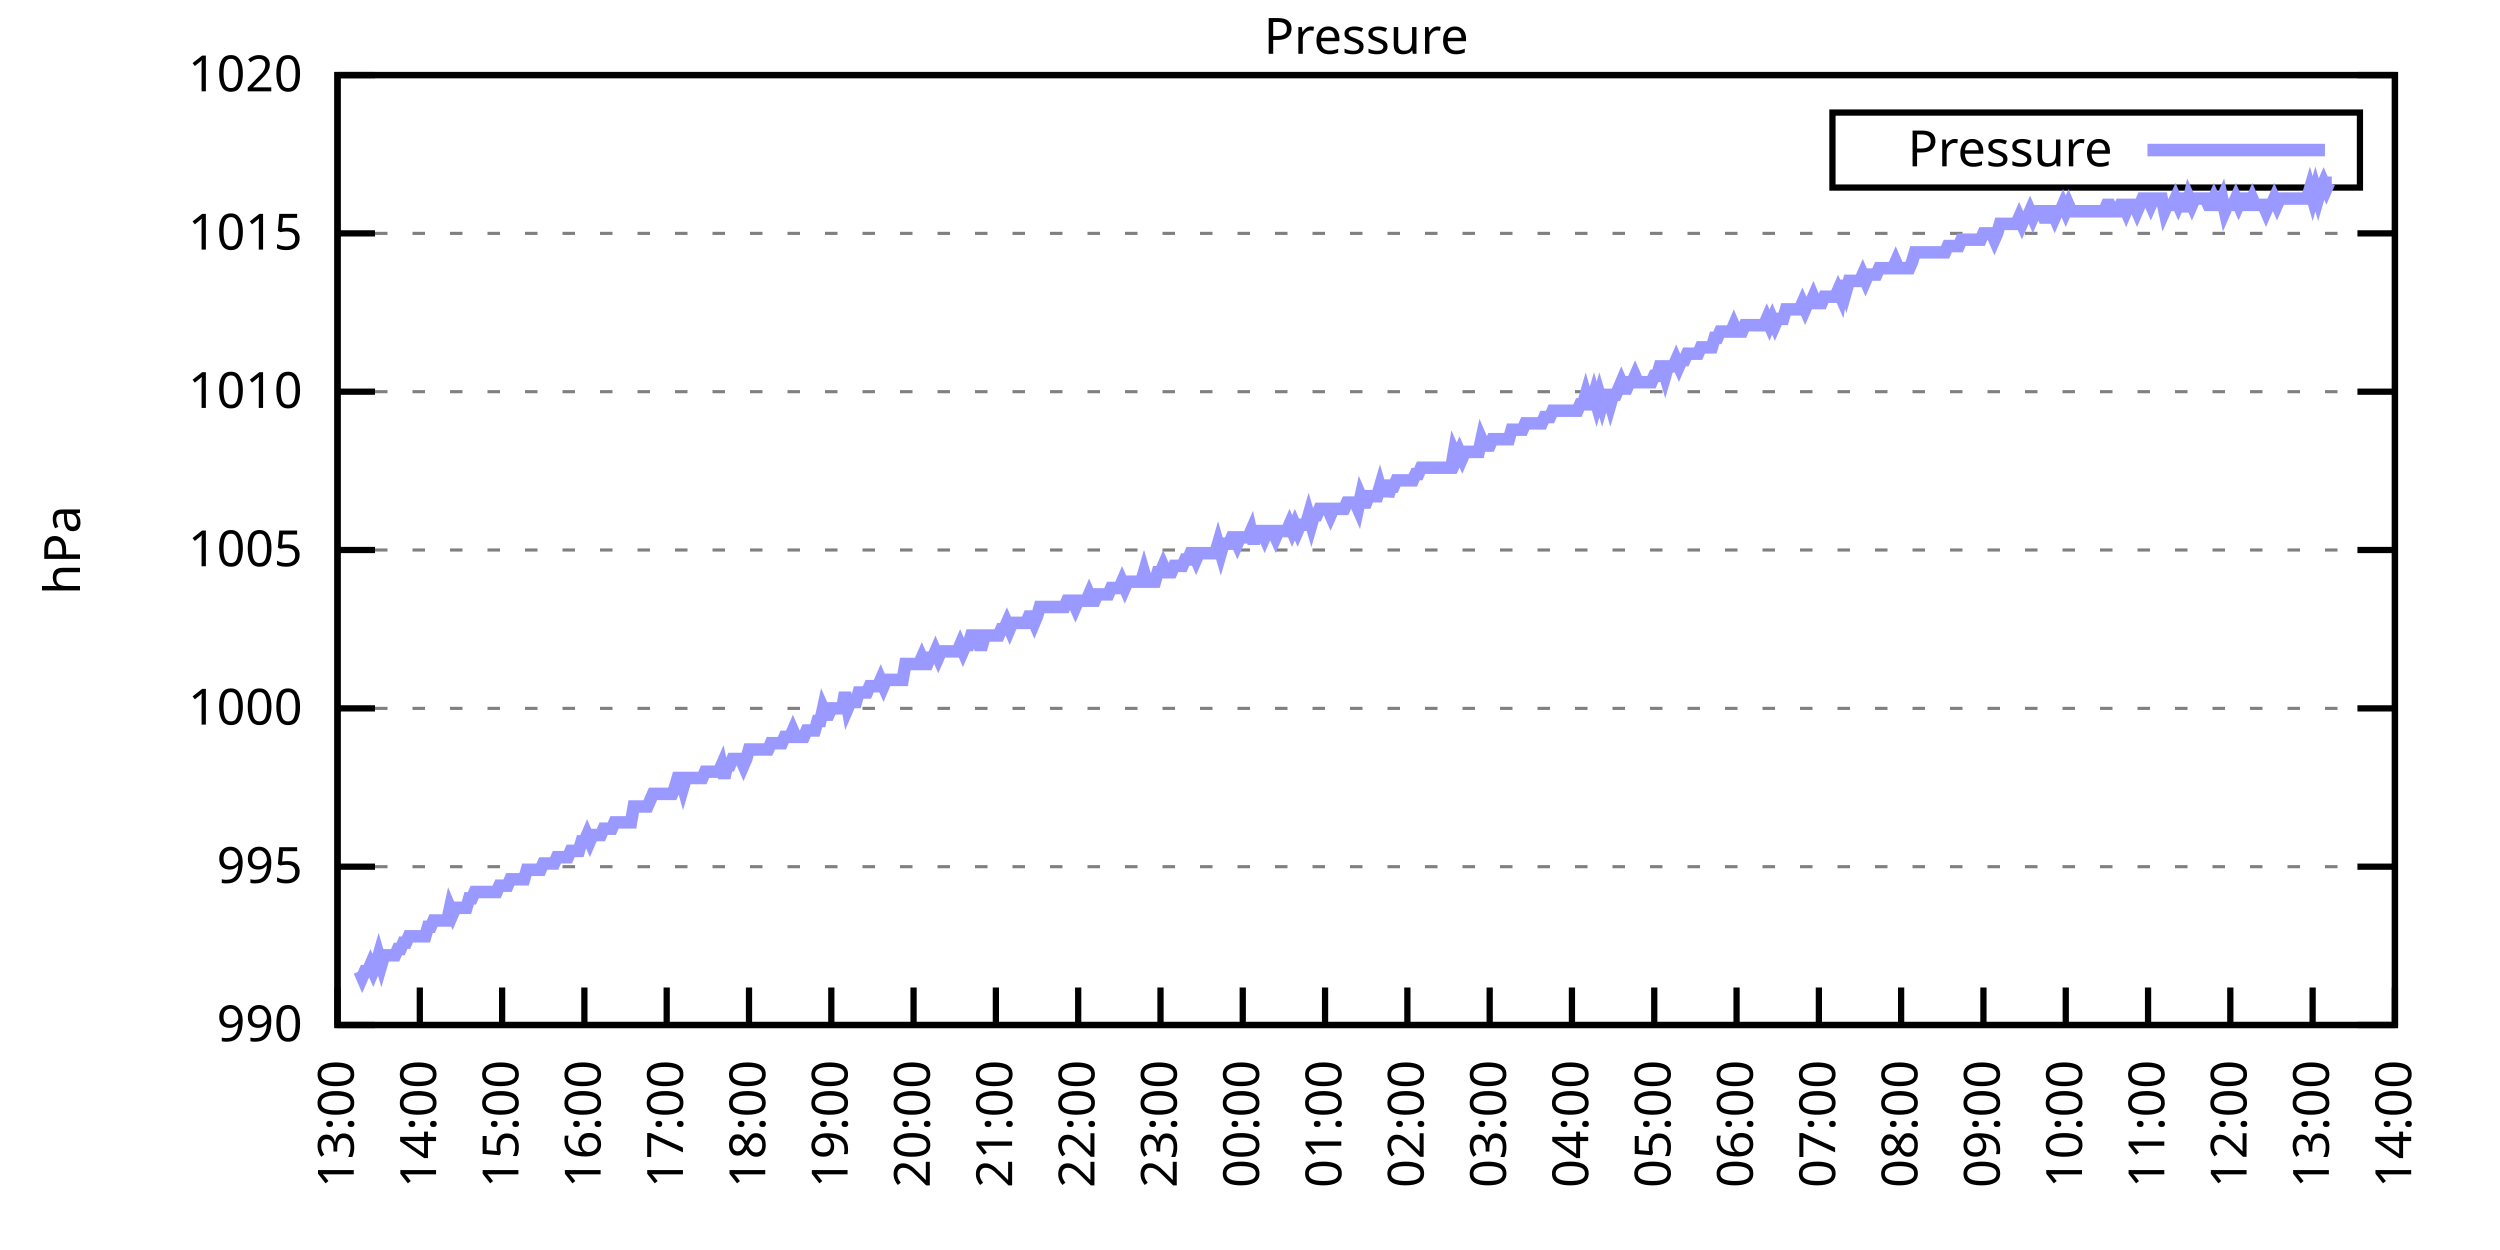
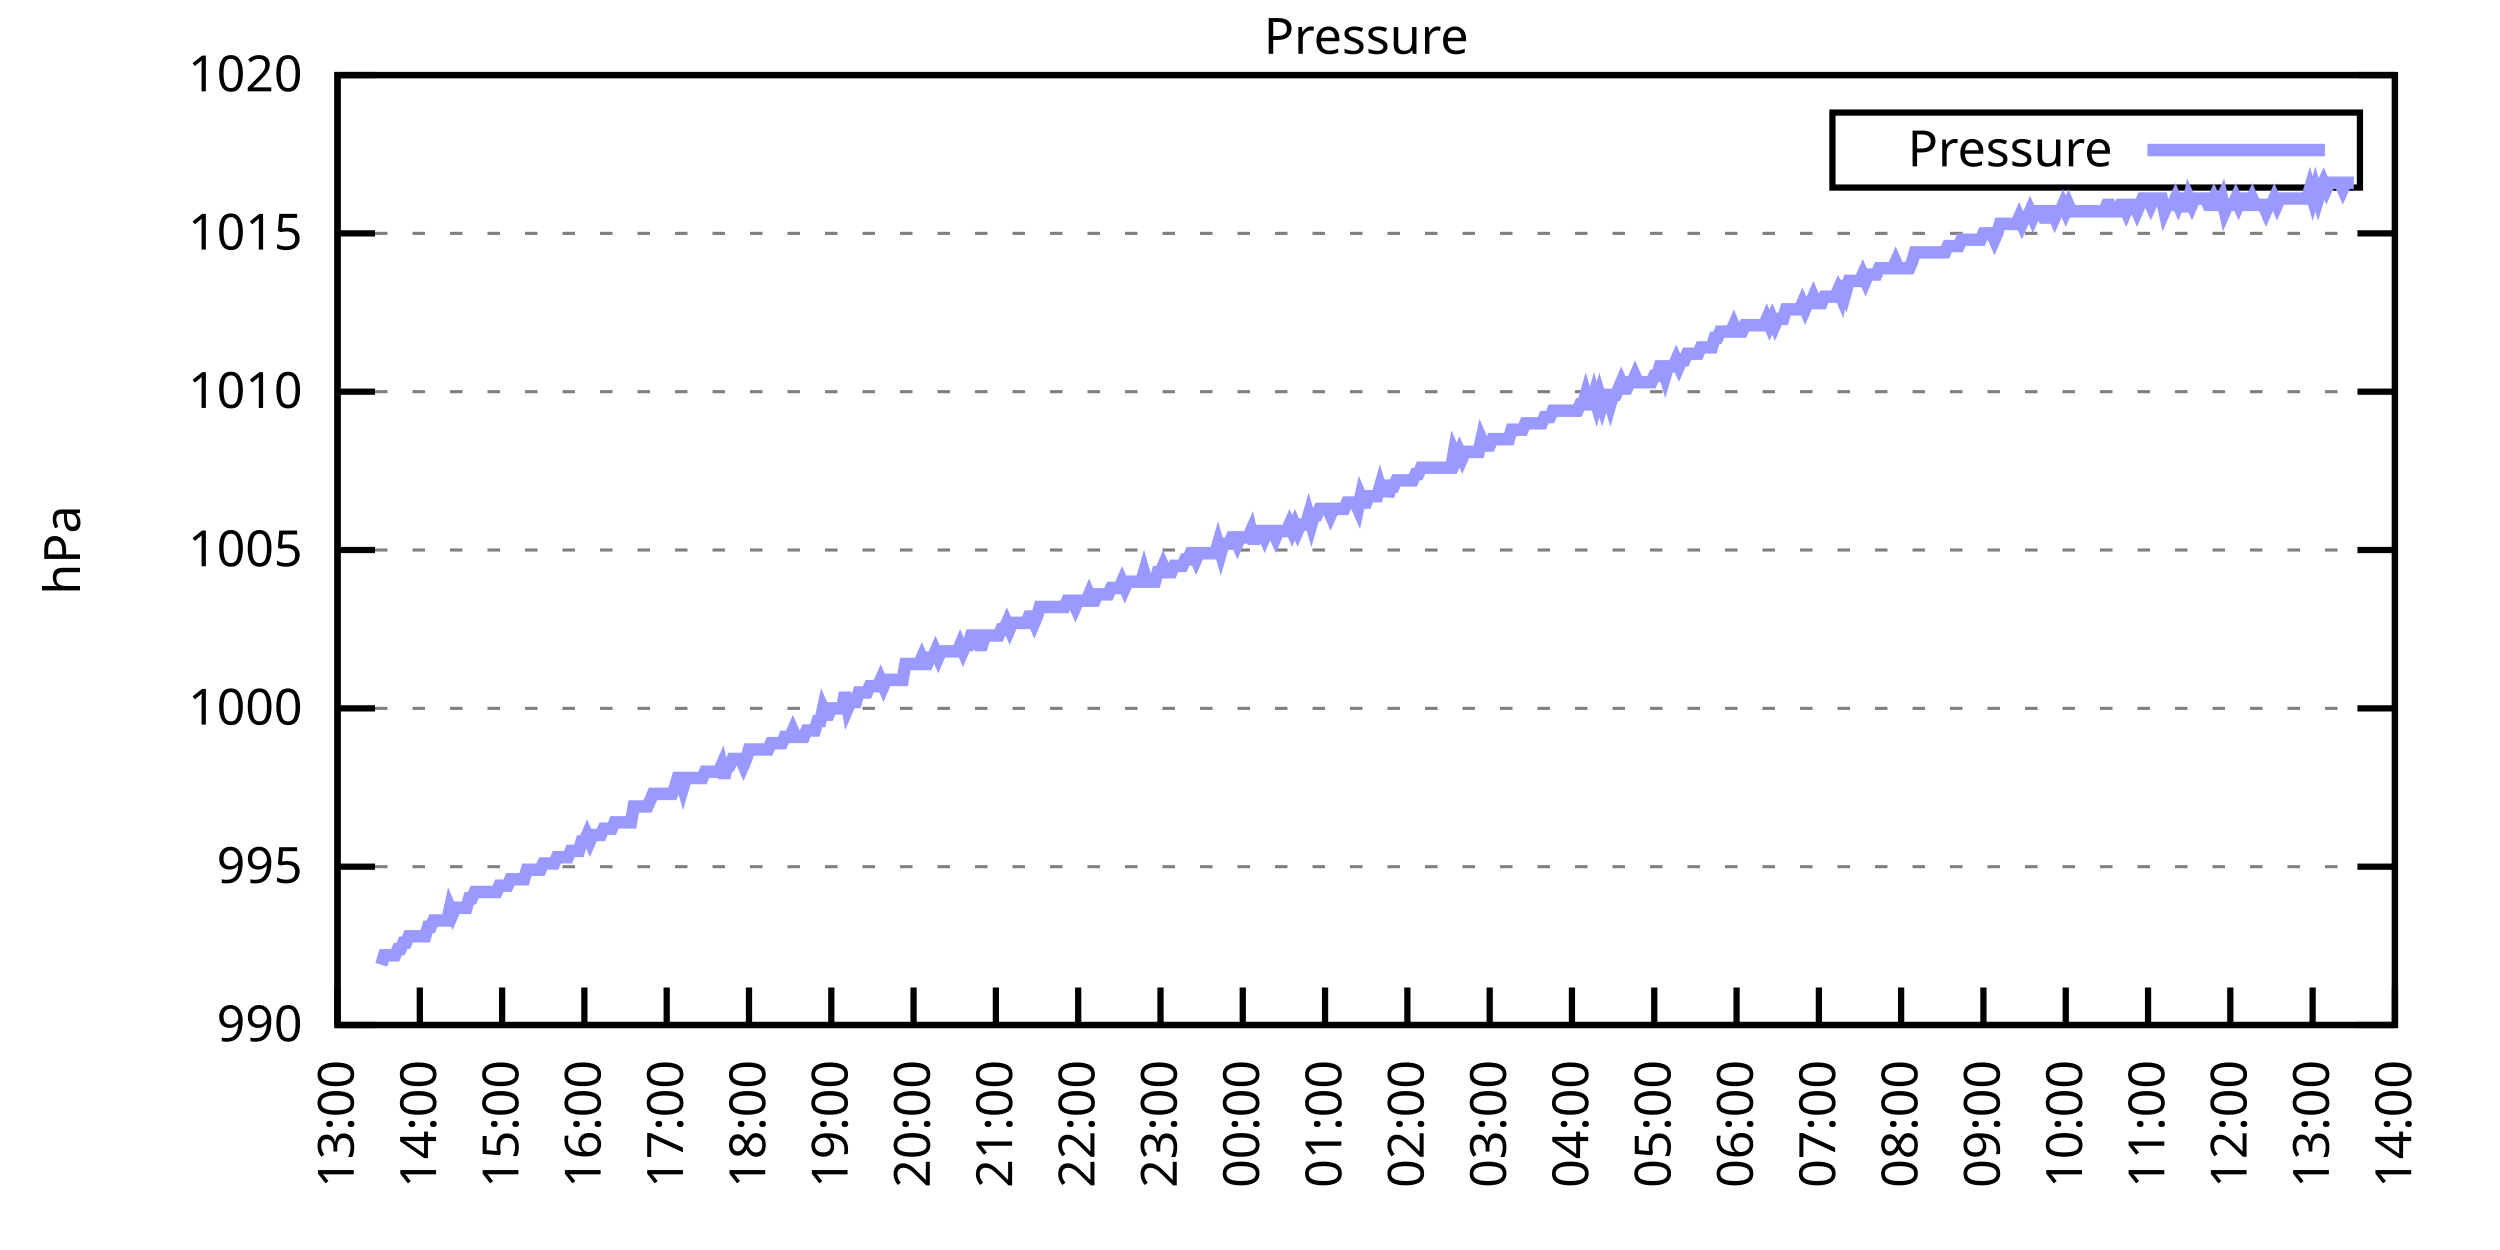
<svg xmlns="http://www.w3.org/2000/svg" xmlns:xlink="http://www.w3.org/1999/xlink" width="400" height="200" viewBox="0 0 400 200">
  <g id="gnuplot_canvas">
    <rect x="0" y="0" width="400" height="200" fill="none" />
    <defs>
      <circle id="gpDot" r="0.5" stroke-width="0.5" stroke="currentColor" />
      <path id="gpPt0" stroke-width="0.333" stroke="currentColor" d="M-1,0 h2 M0,-1 v2" />
      <path id="gpPt1" stroke-width="0.333" stroke="currentColor" d="M-1,-1 L1,1 M1,-1 L-1,1" />
      <path id="gpPt2" stroke-width="0.333" stroke="currentColor" d="M-1,0 L1,0 M0,-1 L0,1 M-1,-1 L1,1 M-1,1 L1,-1" />
      <rect id="gpPt3" stroke-width="0.333" stroke="currentColor" x="-1" y="-1" width="2" height="2" />
      <rect id="gpPt4" stroke-width="0.333" stroke="currentColor" fill="currentColor" x="-1" y="-1" width="2" height="2" />
      <circle id="gpPt5" stroke-width="0.333" stroke="currentColor" cx="0" cy="0" r="1" />
      <use xlink:href="#gpPt5" id="gpPt6" fill="currentColor" stroke="none" />
      <path id="gpPt7" stroke-width="0.333" stroke="currentColor" d="M0,-1.33 L-1.33,0.67 L1.33,0.67 z" />
      <use xlink:href="#gpPt7" id="gpPt8" fill="currentColor" stroke="none" />
      <use xlink:href="#gpPt7" id="gpPt9" stroke="currentColor" transform="rotate(180)" />
      <use xlink:href="#gpPt9" id="gpPt10" fill="currentColor" stroke="none" />
      <use xlink:href="#gpPt3" id="gpPt11" stroke="currentColor" transform="rotate(45)" />
      <use xlink:href="#gpPt11" id="gpPt12" fill="currentColor" stroke="none" />
      <path id="gpPt13" stroke-width="0.333" stroke="currentColor" d="M0,1.330 L1.265,0.411 L0.782,-1.067 L-0.782,-1.076 L-1.265,0.411 z" />
      <use xlink:href="#gpPt13" id="gpPt14" fill="currentColor" stroke="none" />
      <filter id="textbox" filterUnits="objectBoundingBox" x="0" y="0" height="1" width="1">
        <feFlood flood-color="white" flood-opacity="1" result="bgnd" />
        <feComposite in="SourceGraphic" in2="bgnd" operator="atop" />
      </filter>
      <filter id="greybox" filterUnits="objectBoundingBox" x="0" y="0" height="1" width="1">
        <feFlood flood-color="lightgrey" flood-opacity="1" result="grey" />
        <feComposite in="SourceGraphic" in2="grey" operator="atop" />
      </filter>
    </defs>
    <g fill="none" color="white" stroke="currentColor" stroke-width="1.00" stroke-linecap="butt" stroke-linejoin="miter">
</g>
    <g fill="none" color="black" stroke="currentColor" stroke-width="1.00" stroke-linecap="butt" stroke-linejoin="miter">
      <g stroke="none" shape-rendering="crispEdges">
        <polygon fill="rgb(255, 255, 255)" points="54.00,164.00 383.18,164.00 383.18,12.02 54.00,12.02 " />
      </g>
    </g>
    <g fill="none" color="black" stroke="currentColor" stroke-width="1.00" stroke-linecap="butt" stroke-linejoin="miter">
</g>
    <g fill="none" color="black" stroke="black" stroke-width="0.50" stroke-linecap="butt" stroke-linejoin="miter">
</g>
    <g fill="none" color="gray" stroke="currentColor" stroke-width="0.50" stroke-linecap="butt" stroke-linejoin="miter">
      <path stroke="gray" stroke-dasharray="2,4" class="gridline" d="M54.00,164.00 L383.19,164.00  " />
    </g>
    <g fill="none" color="gray" stroke="gray" stroke-width="1.00" stroke-linecap="butt" stroke-linejoin="miter">
</g>
    <g fill="none" color="black" stroke="currentColor" stroke-width="1.00" stroke-linecap="butt" stroke-linejoin="miter">
      <path stroke="black" d="M54.00,164.00 L60.00,164.00 M383.19,164.00 L377.19,164.00  " />
      <g transform="translate(48.40,166.60)" stroke="none" fill="black" font-family="Sans" font-size="8.00" text-anchor="end">
        <text>
          <tspan font-family="Sans"> 990</tspan>
        </text>
      </g>
    </g>
    <g fill="none" color="black" stroke="currentColor" stroke-width="1.00" stroke-linecap="butt" stroke-linejoin="miter">
</g>
    <g fill="none" color="black" stroke="black" stroke-width="0.50" stroke-linecap="butt" stroke-linejoin="miter">
</g>
    <g fill="none" color="gray" stroke="currentColor" stroke-width="0.50" stroke-linecap="butt" stroke-linejoin="miter">
      <path stroke="gray" stroke-dasharray="2,4" class="gridline" d="M54.00,138.67 L383.19,138.67  " />
    </g>
    <g fill="none" color="gray" stroke="gray" stroke-width="1.00" stroke-linecap="butt" stroke-linejoin="miter">
</g>
    <g fill="none" color="black" stroke="currentColor" stroke-width="1.00" stroke-linecap="butt" stroke-linejoin="miter">
      <path stroke="black" d="M54.00,138.67 L60.00,138.67 M383.19,138.67 L377.19,138.67  " />
      <g transform="translate(48.40,141.27)" stroke="none" fill="black" font-family="Sans" font-size="8.00" text-anchor="end">
        <text>
          <tspan font-family="Sans"> 995</tspan>
        </text>
      </g>
    </g>
    <g fill="none" color="black" stroke="currentColor" stroke-width="1.00" stroke-linecap="butt" stroke-linejoin="miter">
</g>
    <g fill="none" color="black" stroke="black" stroke-width="0.50" stroke-linecap="butt" stroke-linejoin="miter">
</g>
    <g fill="none" color="gray" stroke="currentColor" stroke-width="0.50" stroke-linecap="butt" stroke-linejoin="miter">
      <path stroke="gray" stroke-dasharray="2,4" class="gridline" d="M54.00,113.34 L383.19,113.34  " />
    </g>
    <g fill="none" color="gray" stroke="gray" stroke-width="1.00" stroke-linecap="butt" stroke-linejoin="miter">
</g>
    <g fill="none" color="black" stroke="currentColor" stroke-width="1.00" stroke-linecap="butt" stroke-linejoin="miter">
      <path stroke="black" d="M54.00,113.34 L60.00,113.34 M383.19,113.34 L377.19,113.34  " />
      <g transform="translate(48.40,115.94)" stroke="none" fill="black" font-family="Sans" font-size="8.00" text-anchor="end">
        <text>
          <tspan font-family="Sans"> 1000</tspan>
        </text>
      </g>
    </g>
    <g fill="none" color="black" stroke="currentColor" stroke-width="1.00" stroke-linecap="butt" stroke-linejoin="miter">
</g>
    <g fill="none" color="black" stroke="black" stroke-width="0.50" stroke-linecap="butt" stroke-linejoin="miter">
</g>
    <g fill="none" color="gray" stroke="currentColor" stroke-width="0.50" stroke-linecap="butt" stroke-linejoin="miter">
      <path stroke="gray" stroke-dasharray="2,4" class="gridline" d="M54.00,88.00 L383.19,88.00  " />
    </g>
    <g fill="none" color="gray" stroke="gray" stroke-width="1.00" stroke-linecap="butt" stroke-linejoin="miter">
</g>
    <g fill="none" color="black" stroke="currentColor" stroke-width="1.00" stroke-linecap="butt" stroke-linejoin="miter">
      <path stroke="black" d="M54.00,88.00 L60.00,88.00 M383.19,88.00 L377.19,88.00  " />
      <g transform="translate(48.40,90.60)" stroke="none" fill="black" font-family="Sans" font-size="8.00" text-anchor="end">
        <text>
          <tspan font-family="Sans"> 1005</tspan>
        </text>
      </g>
    </g>
    <g fill="none" color="black" stroke="currentColor" stroke-width="1.00" stroke-linecap="butt" stroke-linejoin="miter">
</g>
    <g fill="none" color="black" stroke="black" stroke-width="0.50" stroke-linecap="butt" stroke-linejoin="miter">
</g>
    <g fill="none" color="gray" stroke="currentColor" stroke-width="0.50" stroke-linecap="butt" stroke-linejoin="miter">
      <path stroke="gray" stroke-dasharray="2,4" class="gridline" d="M54.00,62.67 L383.19,62.67  " />
    </g>
    <g fill="none" color="gray" stroke="gray" stroke-width="1.00" stroke-linecap="butt" stroke-linejoin="miter">
</g>
    <g fill="none" color="black" stroke="currentColor" stroke-width="1.00" stroke-linecap="butt" stroke-linejoin="miter">
      <path stroke="black" d="M54.00,62.67 L60.00,62.67 M383.19,62.67 L377.19,62.67  " />
      <g transform="translate(48.40,65.27)" stroke="none" fill="black" font-family="Sans" font-size="8.00" text-anchor="end">
        <text>
          <tspan font-family="Sans"> 1010</tspan>
        </text>
      </g>
    </g>
    <g fill="none" color="black" stroke="currentColor" stroke-width="1.00" stroke-linecap="butt" stroke-linejoin="miter">
</g>
    <g fill="none" color="black" stroke="black" stroke-width="0.50" stroke-linecap="butt" stroke-linejoin="miter">
</g>
    <g fill="none" color="gray" stroke="currentColor" stroke-width="0.50" stroke-linecap="butt" stroke-linejoin="miter">
      <path stroke="gray" stroke-dasharray="2,4" class="gridline" d="M54.00,37.34 L383.19,37.34  " />
    </g>
    <g fill="none" color="gray" stroke="gray" stroke-width="1.00" stroke-linecap="butt" stroke-linejoin="miter">
</g>
    <g fill="none" color="black" stroke="currentColor" stroke-width="1.00" stroke-linecap="butt" stroke-linejoin="miter">
      <path stroke="black" d="M54.00,37.34 L60.00,37.34 M383.19,37.34 L377.19,37.34  " />
      <g transform="translate(48.40,39.94)" stroke="none" fill="black" font-family="Sans" font-size="8.00" text-anchor="end">
        <text>
          <tspan font-family="Sans"> 1015</tspan>
        </text>
      </g>
    </g>
    <g fill="none" color="black" stroke="currentColor" stroke-width="1.00" stroke-linecap="butt" stroke-linejoin="miter">
</g>
    <g fill="none" color="black" stroke="black" stroke-width="0.50" stroke-linecap="butt" stroke-linejoin="miter">
</g>
    <g fill="none" color="gray" stroke="currentColor" stroke-width="0.50" stroke-linecap="butt" stroke-linejoin="miter">
      <path stroke="gray" stroke-dasharray="2,4" class="gridline" d="M54.00,12.01 L383.19,12.01  " />
    </g>
    <g fill="none" color="gray" stroke="gray" stroke-width="1.00" stroke-linecap="butt" stroke-linejoin="miter">
</g>
    <g fill="none" color="black" stroke="currentColor" stroke-width="1.00" stroke-linecap="butt" stroke-linejoin="miter">
      <path stroke="black" d="M54.00,12.01 L60.00,12.01 M383.19,12.01 L377.19,12.01  " />
      <g transform="translate(48.40,14.61)" stroke="none" fill="black" font-family="Sans" font-size="8.00" text-anchor="end">
        <text>
          <tspan font-family="Sans"> 1020</tspan>
        </text>
      </g>
    </g>
    <g fill="none" color="black" stroke="currentColor" stroke-width="1.00" stroke-linecap="butt" stroke-linejoin="miter">
      <path stroke="black" d="M54.00,164.00 L54.00,158.00  " />
      <g transform="translate(56.60,169.60) rotate(270.00)" stroke="none" fill="black" font-family="Sans" font-size="8.00" text-anchor="end">
        <text>
          <tspan font-family="Sans">13:00</tspan>
        </text>
      </g>
    </g>
    <g fill="none" color="black" stroke="currentColor" stroke-width="1.00" stroke-linecap="butt" stroke-linejoin="miter">
      <path stroke="black" d="M67.17,164.00 L67.17,158.00  " />
      <g transform="translate(69.77,169.60) rotate(270.00)" stroke="none" fill="black" font-family="Sans" font-size="8.00" text-anchor="end">
        <text>
          <tspan font-family="Sans">14:00</tspan>
        </text>
      </g>
    </g>
    <g fill="none" color="black" stroke="currentColor" stroke-width="1.00" stroke-linecap="butt" stroke-linejoin="miter">
      <path stroke="black" d="M80.34,164.00 L80.34,158.00  " />
      <g transform="translate(82.94,169.60) rotate(270.00)" stroke="none" fill="black" font-family="Sans" font-size="8.00" text-anchor="end">
        <text>
          <tspan font-family="Sans">15:00</tspan>
        </text>
      </g>
    </g>
    <g fill="none" color="black" stroke="currentColor" stroke-width="1.00" stroke-linecap="butt" stroke-linejoin="miter">
      <path stroke="black" d="M93.50,164.00 L93.50,158.00  " />
      <g transform="translate(96.10,169.60) rotate(270.00)" stroke="none" fill="black" font-family="Sans" font-size="8.00" text-anchor="end">
        <text>
          <tspan font-family="Sans">16:00</tspan>
        </text>
      </g>
    </g>
    <g fill="none" color="black" stroke="currentColor" stroke-width="1.00" stroke-linecap="butt" stroke-linejoin="miter">
      <path stroke="black" d="M106.67,164.00 L106.67,158.00  " />
      <g transform="translate(109.27,169.60) rotate(270.00)" stroke="none" fill="black" font-family="Sans" font-size="8.00" text-anchor="end">
        <text>
          <tspan font-family="Sans">17:00</tspan>
        </text>
      </g>
    </g>
    <g fill="none" color="black" stroke="currentColor" stroke-width="1.00" stroke-linecap="butt" stroke-linejoin="miter">
      <path stroke="black" d="M119.84,164.00 L119.84,158.00  " />
      <g transform="translate(122.44,169.60) rotate(270.00)" stroke="none" fill="black" font-family="Sans" font-size="8.00" text-anchor="end">
        <text>
          <tspan font-family="Sans">18:00</tspan>
        </text>
      </g>
    </g>
    <g fill="none" color="black" stroke="currentColor" stroke-width="1.00" stroke-linecap="butt" stroke-linejoin="miter">
      <path stroke="black" d="M133.01,164.00 L133.01,158.00  " />
      <g transform="translate(135.61,169.60) rotate(270.00)" stroke="none" fill="black" font-family="Sans" font-size="8.00" text-anchor="end">
        <text>
          <tspan font-family="Sans">19:00</tspan>
        </text>
      </g>
    </g>
    <g fill="none" color="black" stroke="currentColor" stroke-width="1.00" stroke-linecap="butt" stroke-linejoin="miter">
      <path stroke="black" d="M146.17,164.00 L146.17,158.00  " />
      <g transform="translate(148.77,169.60) rotate(270.00)" stroke="none" fill="black" font-family="Sans" font-size="8.00" text-anchor="end">
        <text>
          <tspan font-family="Sans">20:00</tspan>
        </text>
      </g>
    </g>
    <g fill="none" color="black" stroke="currentColor" stroke-width="1.00" stroke-linecap="butt" stroke-linejoin="miter">
      <path stroke="black" d="M159.34,164.00 L159.34,158.00  " />
      <g transform="translate(161.94,169.60) rotate(270.00)" stroke="none" fill="black" font-family="Sans" font-size="8.00" text-anchor="end">
        <text>
          <tspan font-family="Sans">21:00</tspan>
        </text>
      </g>
    </g>
    <g fill="none" color="black" stroke="currentColor" stroke-width="1.00" stroke-linecap="butt" stroke-linejoin="miter">
      <path stroke="black" d="M172.51,164.00 L172.51,158.00  " />
      <g transform="translate(175.11,169.60) rotate(270.00)" stroke="none" fill="black" font-family="Sans" font-size="8.00" text-anchor="end">
        <text>
          <tspan font-family="Sans">22:00</tspan>
        </text>
      </g>
    </g>
    <g fill="none" color="black" stroke="currentColor" stroke-width="1.00" stroke-linecap="butt" stroke-linejoin="miter">
      <path stroke="black" d="M185.68,164.00 L185.68,158.00  " />
      <g transform="translate(188.28,169.60) rotate(270.00)" stroke="none" fill="black" font-family="Sans" font-size="8.00" text-anchor="end">
        <text>
          <tspan font-family="Sans">23:00</tspan>
        </text>
      </g>
    </g>
    <g fill="none" color="black" stroke="currentColor" stroke-width="1.00" stroke-linecap="butt" stroke-linejoin="miter">
      <path stroke="black" d="M198.84,164.00 L198.84,158.00  " />
      <g transform="translate(201.44,169.60) rotate(270.00)" stroke="none" fill="black" font-family="Sans" font-size="8.00" text-anchor="end">
        <text>
          <tspan font-family="Sans">00:00</tspan>
        </text>
      </g>
    </g>
    <g fill="none" color="black" stroke="currentColor" stroke-width="1.00" stroke-linecap="butt" stroke-linejoin="miter">
      <path stroke="black" d="M212.01,164.00 L212.01,158.00  " />
      <g transform="translate(214.61,169.60) rotate(270.00)" stroke="none" fill="black" font-family="Sans" font-size="8.00" text-anchor="end">
        <text>
          <tspan font-family="Sans">01:00</tspan>
        </text>
      </g>
    </g>
    <g fill="none" color="black" stroke="currentColor" stroke-width="1.00" stroke-linecap="butt" stroke-linejoin="miter">
      <path stroke="black" d="M225.18,164.00 L225.18,158.00  " />
      <g transform="translate(227.78,169.60) rotate(270.00)" stroke="none" fill="black" font-family="Sans" font-size="8.00" text-anchor="end">
        <text>
          <tspan font-family="Sans">02:00</tspan>
        </text>
      </g>
    </g>
    <g fill="none" color="black" stroke="currentColor" stroke-width="1.00" stroke-linecap="butt" stroke-linejoin="miter">
      <path stroke="black" d="M238.35,164.00 L238.35,158.00  " />
      <g transform="translate(240.95,169.60) rotate(270.00)" stroke="none" fill="black" font-family="Sans" font-size="8.00" text-anchor="end">
        <text>
          <tspan font-family="Sans">03:00</tspan>
        </text>
      </g>
    </g>
    <g fill="none" color="black" stroke="currentColor" stroke-width="1.00" stroke-linecap="butt" stroke-linejoin="miter">
      <path stroke="black" d="M251.51,164.00 L251.51,158.00  " />
      <g transform="translate(254.11,169.60) rotate(270.00)" stroke="none" fill="black" font-family="Sans" font-size="8.00" text-anchor="end">
        <text>
          <tspan font-family="Sans">04:00</tspan>
        </text>
      </g>
    </g>
    <g fill="none" color="black" stroke="currentColor" stroke-width="1.00" stroke-linecap="butt" stroke-linejoin="miter">
      <path stroke="black" d="M264.68,164.00 L264.68,158.00  " />
      <g transform="translate(267.28,169.60) rotate(270.00)" stroke="none" fill="black" font-family="Sans" font-size="8.00" text-anchor="end">
        <text>
          <tspan font-family="Sans">05:00</tspan>
        </text>
      </g>
    </g>
    <g fill="none" color="black" stroke="currentColor" stroke-width="1.00" stroke-linecap="butt" stroke-linejoin="miter">
      <path stroke="black" d="M277.85,164.00 L277.85,158.00  " />
      <g transform="translate(280.45,169.60) rotate(270.00)" stroke="none" fill="black" font-family="Sans" font-size="8.00" text-anchor="end">
        <text>
          <tspan font-family="Sans">06:00</tspan>
        </text>
      </g>
    </g>
    <g fill="none" color="black" stroke="currentColor" stroke-width="1.00" stroke-linecap="butt" stroke-linejoin="miter">
      <path stroke="black" d="M291.02,164.00 L291.02,158.00  " />
      <g transform="translate(293.62,169.60) rotate(270.00)" stroke="none" fill="black" font-family="Sans" font-size="8.00" text-anchor="end">
        <text>
          <tspan font-family="Sans">07:00</tspan>
        </text>
      </g>
    </g>
    <g fill="none" color="black" stroke="currentColor" stroke-width="1.00" stroke-linecap="butt" stroke-linejoin="miter">
      <path stroke="black" d="M304.18,164.00 L304.18,158.00  " />
      <g transform="translate(306.78,169.60) rotate(270.00)" stroke="none" fill="black" font-family="Sans" font-size="8.00" text-anchor="end">
        <text>
          <tspan font-family="Sans">08:00</tspan>
        </text>
      </g>
    </g>
    <g fill="none" color="black" stroke="currentColor" stroke-width="1.00" stroke-linecap="butt" stroke-linejoin="miter">
      <path stroke="black" d="M317.35,164.00 L317.35,158.00  " />
      <g transform="translate(319.95,169.60) rotate(270.00)" stroke="none" fill="black" font-family="Sans" font-size="8.00" text-anchor="end">
        <text>
          <tspan font-family="Sans">09:00</tspan>
        </text>
      </g>
    </g>
    <g fill="none" color="black" stroke="currentColor" stroke-width="1.00" stroke-linecap="butt" stroke-linejoin="miter">
      <path stroke="black" d="M330.52,164.00 L330.52,158.00  " />
      <g transform="translate(333.12,169.60) rotate(270.00)" stroke="none" fill="black" font-family="Sans" font-size="8.00" text-anchor="end">
        <text>
          <tspan font-family="Sans">10:00</tspan>
        </text>
      </g>
    </g>
    <g fill="none" color="black" stroke="currentColor" stroke-width="1.00" stroke-linecap="butt" stroke-linejoin="miter">
      <path stroke="black" d="M343.69,164.00 L343.69,158.00  " />
      <g transform="translate(346.29,169.60) rotate(270.00)" stroke="none" fill="black" font-family="Sans" font-size="8.00" text-anchor="end">
        <text>
          <tspan font-family="Sans">11:00</tspan>
        </text>
      </g>
    </g>
    <g fill="none" color="black" stroke="currentColor" stroke-width="1.00" stroke-linecap="butt" stroke-linejoin="miter">
      <path stroke="black" d="M356.85,164.00 L356.85,158.00  " />
      <g transform="translate(359.45,169.60) rotate(270.00)" stroke="none" fill="black" font-family="Sans" font-size="8.00" text-anchor="end">
        <text>
          <tspan font-family="Sans">12:00</tspan>
        </text>
      </g>
    </g>
    <g fill="none" color="black" stroke="currentColor" stroke-width="1.00" stroke-linecap="butt" stroke-linejoin="miter">
      <path stroke="black" d="M370.02,164.00 L370.02,158.00  " />
      <g transform="translate(372.62,169.60) rotate(270.00)" stroke="none" fill="black" font-family="Sans" font-size="8.00" text-anchor="end">
        <text>
          <tspan font-family="Sans">13:00</tspan>
        </text>
      </g>
    </g>
    <g fill="none" color="black" stroke="currentColor" stroke-width="1.00" stroke-linecap="butt" stroke-linejoin="miter">
      <path stroke="black" d="M383.19,164.00 L383.19,158.00  " />
      <g transform="translate(385.79,169.60) rotate(270.00)" stroke="none" fill="black" font-family="Sans" font-size="8.00" text-anchor="end">
        <text>
          <tspan font-family="Sans">14:00</tspan>
        </text>
      </g>
    </g>
    <g fill="none" color="black" stroke="currentColor" stroke-width="1.00" stroke-linecap="butt" stroke-linejoin="miter">
</g>
    <g fill="none" color="black" stroke="currentColor" stroke-width="1.00" stroke-linecap="butt" stroke-linejoin="miter">
      <path stroke="black" d="M54.00,12.01 L54.00,164.00 L383.19,164.00 L383.19,12.01 L54.00,12.01 Z  " />
    </g>
    <g fill="none" color="black" stroke="currentColor" stroke-width="1.00" stroke-linecap="butt" stroke-linejoin="miter">
</g>
    <g fill="none" color="black" stroke="currentColor" stroke-width="1.00" stroke-linecap="butt" stroke-linejoin="miter">
      <path stroke="black" d="M293.19,30.01 L293.19,18.01 L377.59,18.01 L377.59,30.01 L293.19,30.01 Z  " />
    </g>
    <g id="Pressure_plot_1">
      <g fill="none" color="white" stroke="black" stroke-width="2.00" stroke-linecap="butt" stroke-linejoin="miter">
</g>
      <g fill="none" color="black" stroke="currentColor" stroke-width="2.00" stroke-linecap="butt" stroke-linejoin="miter">
        <g transform="translate(337.99,26.61)" stroke="none" fill="black" font-family="Sans" font-size="8.00" text-anchor="end">
          <text>
            <tspan font-family="Sans">Pressure</tspan>
          </text>
        </g>
      </g>
      <g fill="none" color="black" stroke="currentColor" stroke-width="2.00" stroke-linecap="butt" stroke-linejoin="miter">
-         <path stroke="rgb(153, 153, 255)" d="M343.59,24.01 L371.99,24.01 M57.51,155.39 L57.95,156.40 L58.39,155.39 L58.83,155.39 L59.27,154.37 L59.71,155.39   L60.14,154.37 L60.58,152.85 L61.02,154.37 L61.46,152.85 L61.90,152.85 L62.34,152.85 L62.78,152.85 L63.22,152.85   L63.66,151.84 L64.10,151.84 L64.53,150.83 L64.97,150.83 L65.41,149.81 L65.85,149.81 L66.29,149.81 L66.73,149.81   L67.17,149.81 L67.61,149.81 L68.05,149.81 L68.48,148.29 L68.92,148.29 L69.36,147.28 L69.80,147.28 L70.24,147.28   L70.68,147.28 L71.12,147.28 L71.56,147.28 L72.00,145.25 L72.43,146.27 L72.87,145.25 L73.31,145.25 L73.75,145.25   L74.19,145.25 L74.63,145.25 L75.07,143.73 L75.51,143.73 L75.95,142.72 L76.38,142.72 L76.82,142.72 L77.26,142.72   L77.70,142.72 L78.14,142.72 L78.58,142.72 L79.02,142.72 L79.46,142.72 L79.90,141.71 L80.34,141.71 L80.77,141.71   L81.21,141.71 L81.65,140.69 L82.09,140.69 L82.53,140.69 L82.97,140.69 L83.41,140.69 L83.85,140.69 L84.29,139.17   L84.72,139.17 L85.16,139.17 L85.60,139.17 L86.04,139.17 L86.48,139.17 L86.92,138.16 L87.36,138.16 L87.80,138.16   L88.24,138.16 L88.67,138.16 L89.11,137.15 L89.55,137.15 L89.99,137.15 L90.43,137.15 L90.87,137.15 L91.31,136.14   L91.75,136.14 L92.19,136.14 L92.62,136.14 L93.06,134.62 L93.50,134.62 L93.94,133.60 L94.38,134.62 L94.82,133.60   L95.26,133.60 L95.70,133.60 L96.14,133.60 L96.58,132.59 L97.01,132.59 L97.45,132.59 L97.89,132.59 L98.33,131.58   L98.77,131.58 L99.21,131.58 L99.65,131.58 L100.09,131.58 L100.53,131.58 L100.96,131.58 L101.40,129.04 L101.84,129.04   L102.28,129.04 L102.72,129.04 L103.16,129.04 L103.60,129.04 L104.04,128.03 L104.48,127.02 L104.91,127.02 L105.35,127.02   L105.79,127.02 L106.23,127.02 L106.67,127.02 L107.11,127.02 L107.55,127.02 L107.99,126.00 L108.43,124.48 L108.87,124.48   L109.30,126.00 L109.74,124.48 L110.18,124.48 L110.62,124.48 L111.06,124.48 L111.50,124.48 L111.94,124.48 L112.38,124.48   L112.82,123.47 L113.25,123.47 L113.69,123.47 L114.13,123.47 L114.57,123.47 L115.01,123.47 L115.45,122.46 L115.89,124.48   L116.33,122.46 L116.77,122.46 L117.20,121.44 L117.64,121.44 L118.08,121.44 L118.52,121.44 L118.96,122.46 L119.40,121.44   L119.84,119.92 L120.28,119.92 L120.72,119.92 L121.15,119.92 L121.59,119.92 L122.03,119.92 L122.47,119.92 L122.91,119.92   L123.35,118.91 L123.79,118.91 L124.23,118.91 L124.67,118.91 L125.11,118.91 L125.54,117.90 L125.98,117.90 L126.42,117.90   L126.86,116.88 L127.30,117.90 L127.74,117.90 L128.18,117.90 L128.62,117.90 L129.06,116.88 L129.49,116.88 L129.93,116.88   L130.37,116.88 L130.81,115.36 L131.25,115.36 L131.69,113.34 L132.13,114.35 L132.57,114.35 L133.01,113.34 L133.44,113.34   L133.88,113.34 L134.32,113.34 L134.76,113.34 L135.20,110.80 L135.64,113.34 L136.08,112.32 L136.52,112.32 L136.96,112.32   L137.39,110.80 L137.83,110.80 L138.27,110.80 L138.71,110.80 L139.15,109.79 L139.59,109.79 L140.03,109.79 L140.47,109.79   L140.91,108.78 L141.35,109.79 L141.78,108.78 L142.22,108.78 L142.66,108.78 L143.10,108.78 L143.54,108.78 L143.98,108.78   L144.42,108.78 L144.86,106.24 L145.30,106.24 L145.73,106.24 L146.17,106.24 L146.61,106.24 L147.05,106.24 L147.49,105.23   L147.93,106.24 L148.37,106.24 L148.81,105.23 L149.25,105.23 L149.68,104.22 L150.12,105.23 L150.56,104.22 L151.00,104.22   L151.44,104.22 L151.88,104.22 L152.32,104.22 L152.76,104.22 L153.20,104.22 L153.63,103.20 L154.07,104.22 L154.51,103.20   L154.95,103.20 L155.39,101.68 L155.83,101.68 L156.27,101.68 L156.71,103.20 L157.15,103.20 L157.59,101.68 L158.02,101.68   L158.46,101.68 L158.90,101.68 L159.34,101.68 L159.78,101.68 L160.22,100.67 L160.66,100.67 L161.10,99.66 L161.54,100.67   L161.97,99.66 L162.41,99.66 L162.85,99.66 L163.29,99.66 L163.73,99.66 L164.17,99.66 L164.61,98.64 L165.05,98.64   L165.49,99.66 L165.92,98.64 L166.36,97.12 L166.80,97.12 L167.24,97.12 L167.68,97.12 L168.12,97.12 L168.56,97.12   L169.00,97.12 L169.44,97.12 L169.87,97.12 L170.31,97.12 L170.75,96.11 L171.19,96.11 L171.63,96.11 L172.07,97.12   L172.51,96.11 L172.95,96.11 L173.39,96.11 L173.83,96.11 L174.26,95.10 L174.70,96.11 L175.14,96.11 L175.58,95.10   L176.02,95.10 L176.46,95.10 L176.90,95.10 L177.34,95.10 L177.78,94.08 L178.21,94.08 L178.65,94.08 L179.09,94.08   L179.53,93.07 L179.97,94.08 L180.41,93.07 L180.85,93.07 L181.29,93.07 L181.73,93.07 L182.16,93.07 L182.60,93.07   L183.04,91.55 L183.48,93.07 L183.92,93.07 L184.36,93.07 L184.80,93.07 L185.24,91.55 L185.68,91.55 L186.11,90.54   L186.55,91.55 L186.99,91.55 L187.43,91.55 L187.87,90.54 L188.31,90.54 L188.75,90.54 L189.19,90.54 L189.63,89.52   L190.07,89.52 L190.50,88.51 L190.94,88.51 L191.38,89.52 L191.82,88.51 L192.26,88.51 L192.70,88.51 L193.14,88.51   L193.58,88.51 L194.02,88.51 L194.45,88.51 L194.89,86.99 L195.33,88.51 L195.77,86.99 L196.21,86.99 L196.65,86.99   L197.09,85.98 L197.53,85.98 L197.97,86.99 L198.40,85.98 L198.84,85.98 L199.28,85.98 L199.72,85.98 L200.16,84.97   L200.60,86.99 L201.04,84.97 L201.48,84.97 L201.92,84.97 L202.35,85.98 L202.79,84.97 L203.23,84.97 L203.67,84.97   L204.11,85.98 L204.55,84.97 L204.99,84.97 L205.43,84.97 L205.87,84.97 L206.31,83.95 L206.74,84.97 L207.18,83.95   L207.62,84.97 L208.06,83.95 L208.50,83.95 L208.94,83.95 L209.38,82.43 L209.82,83.95 L210.26,82.43 L210.69,82.43   L211.13,81.42 L211.57,81.42 L212.01,81.42 L212.45,81.42 L212.89,82.43 L213.33,81.42 L213.77,81.42 L214.21,81.42   L214.64,81.42 L215.08,81.42 L215.52,80.41 L215.96,80.41 L216.40,80.41 L216.84,80.41 L217.28,81.42 L217.72,79.39   L218.16,80.41 L218.60,80.41 L219.03,79.39 L219.47,79.39 L219.91,79.39 L220.35,79.39 L220.79,77.87 L221.23,79.39   L221.67,76.86 L222.11,79.39 L222.55,77.87 L222.98,77.87 L223.42,76.86 L223.86,76.86 L224.30,76.86 L224.74,76.86   L225.18,76.86 L225.62,76.86 L226.06,76.86 L226.50,75.85 L226.93,75.85 L227.37,74.83 L227.81,74.83 L228.25,74.83   L228.69,74.83 L229.13,74.83 L229.57,74.83 L230.01,74.83 L230.45,74.83 L230.88,74.83 L231.32,74.83 L231.76,74.83   L232.20,74.83 L232.64,72.30 L233.08,73.31 L233.52,72.30 L233.96,73.31 L234.40,72.30 L234.84,72.30 L235.27,72.30   L235.71,72.30 L236.15,72.30 L236.59,72.30 L237.03,70.27 L237.47,71.29 L237.91,71.29 L238.35,71.29 L238.79,70.27   L239.22,70.27 L239.66,70.27 L240.10,70.27 L240.54,70.27 L240.98,70.27 L241.42,70.27 L241.86,68.75 L242.30,68.75   L242.74,68.75 L243.17,68.75 L243.61,68.75 L244.05,67.74 L244.49,67.74 L244.93,67.74 L245.37,67.74 L245.81,67.74   L246.25,67.74 L246.69,67.74 L247.12,66.73 L247.56,66.73 L248.00,66.73 L248.44,65.71 L248.88,65.71 L249.32,65.71   L249.76,65.71 L250.20,65.71 L250.64,65.71 L251.08,65.71 L251.51,65.71 L251.95,65.71 L252.39,65.71 L252.83,64.70   L253.27,64.70 L253.71,63.18 L254.15,64.70 L254.59,64.70 L255.03,63.18 L255.46,64.70 L255.90,63.18 L256.34,64.70   L256.78,63.18 L257.22,63.18 L257.66,64.70 L258.10,63.18 L258.54,63.18 L258.98,62.17 L259.41,61.15 L259.85,62.17   L260.29,62.17 L260.73,61.15 L261.17,61.15 L261.61,60.14 L262.05,61.15 L262.49,61.15 L262.93,61.15 L263.36,61.15   L263.80,61.15 L264.24,61.15 L264.68,60.14 L265.12,60.14 L265.56,58.62 L266.00,58.62 L266.44,60.14 L266.88,58.62   L267.32,58.62 L267.75,58.62 L268.19,57.61 L268.63,58.62 L269.07,57.61 L269.51,57.61 L269.95,56.59 L270.39,56.59   L270.83,56.59 L271.27,56.59 L271.70,56.59 L272.14,55.58 L272.58,55.58 L273.02,55.58 L273.46,55.58 L273.90,55.58   L274.34,54.06 L274.78,54.06 L275.22,53.05 L275.65,53.05 L276.09,53.05 L276.53,53.05 L276.97,53.05 L277.41,52.03   L277.85,53.05 L278.29,53.05 L278.73,53.05 L279.17,52.03 L279.60,52.03 L280.04,52.03 L280.48,52.03 L280.92,52.03   L281.36,52.03 L281.80,52.03 L282.24,52.03 L282.68,51.02 L283.12,52.03 L283.56,51.02 L283.99,52.03 L284.43,51.02   L284.87,51.02 L285.31,51.02 L285.75,49.50 L286.19,49.50 L286.63,49.50 L287.07,49.50 L287.51,49.50 L287.94,49.50   L288.38,48.49 L288.82,49.50 L289.26,48.49 L289.70,48.49 L290.14,47.47 L290.58,48.49 L291.02,48.49 L291.46,48.49   L291.89,47.47 L292.33,47.47 L292.77,47.47 L293.21,47.47 L293.65,47.47 L294.09,46.46 L294.53,47.47 L294.97,44.94   L295.41,46.46 L295.84,44.94 L296.28,44.94 L296.72,44.94 L297.16,44.94 L297.60,44.94 L298.04,43.93 L298.48,44.94   L298.92,43.93 L299.36,43.93 L299.80,43.93 L300.23,43.93 L300.67,42.91 L301.11,42.91 L301.55,42.91 L301.99,42.91   L302.43,42.91 L302.87,42.91 L303.31,41.90 L303.75,42.91 L304.18,42.91 L304.62,42.91 L305.06,42.91 L305.50,42.91   L305.94,41.90 L306.38,40.38 L306.82,40.38 L307.26,40.38 L307.70,40.38 L308.13,40.38 L308.57,40.38 L309.01,40.38   L309.45,40.38 L309.89,40.38 L310.33,40.38 L310.77,40.38 L311.21,40.38 L311.65,39.37 L312.08,39.37 L312.52,39.37   L312.96,39.37 L313.40,39.37 L313.84,38.35 L314.28,38.35 L314.72,38.35 L315.16,38.35 L315.60,38.35 L316.04,38.35   L316.47,38.35 L316.91,38.35 L317.35,37.34 L317.79,37.34 L318.23,37.34 L318.67,37.34 L319.11,38.35 L319.55,37.34   L319.99,35.82 L320.42,35.82 L320.86,35.82 L321.30,35.82 L321.74,35.82 L322.18,35.82 L322.62,35.82 L323.06,34.81   L323.50,35.82 L323.94,34.81 L324.37,34.81 L324.81,33.80 L325.25,34.81 L325.69,33.80 L326.13,33.80 L326.57,33.80   L327.01,34.81 L327.45,34.81 L327.89,33.80 L328.33,33.80 L328.76,34.81 L329.20,33.80 L329.64,33.80 L330.08,32.78   L330.52,33.80 L330.96,32.78 L331.40,33.80 L331.84,33.80 L332.28,33.80 L332.71,33.80 L333.15,33.80 L333.59,33.80   L334.03,33.80 L334.47,33.80 L334.91,33.80 L335.35,33.80 L335.79,33.80 L336.23,33.80 L336.66,33.80 L337.10,32.78   L337.54,32.78 L337.98,33.80 L338.42,33.80 L338.86,33.80 L339.30,32.78 L339.74,32.78 L340.18,33.80 L340.61,32.78   L341.05,32.78 L341.49,32.78 L341.93,33.80 L342.37,32.78 L342.81,31.77 L343.25,31.77 L343.69,31.77 L344.13,32.78   L344.57,31.77 L345.00,31.77 L345.44,31.77 L345.88,31.77 L346.32,33.80 L346.76,32.78 L347.20,32.78 L347.64,32.78   L348.08,31.77 L348.52,32.78 L348.95,31.77 L349.39,31.77 L349.83,33.80 L350.27,31.77 L350.71,32.78 L351.15,31.77   L351.59,31.77 L352.03,31.77 L352.47,31.77 L352.90,31.77 L353.34,32.78 L353.78,32.78 L354.22,31.77 L354.66,32.78   L355.10,32.78 L355.54,31.77 L355.98,33.80 L356.42,32.78 L356.85,32.78 L357.29,32.78 L357.73,31.77 L358.17,32.78   L358.61,31.77 L359.05,31.77 L359.49,32.78 L359.93,32.78 L360.37,31.77 L360.81,32.78 L361.24,32.78 L361.68,32.78   L362.12,32.78 L362.56,33.80 L363.00,32.78 L363.44,32.78 L363.88,31.77 L364.32,32.78 L364.76,31.77 L365.19,31.77   L365.63,31.77 L366.07,31.77 L366.51,31.77 L366.95,31.77 L367.39,31.77 L367.83,31.77 L368.27,31.77 L368.71,31.77   L369.14,31.77 L369.58,30.25 L370.02,31.77 L370.46,30.25 L370.90,31.77 L371.34,30.25 L371.78,29.24 L372.22,30.25   L372.66,29.24 L373.09,29.24  " />
+         <path stroke="rgb(153, 153, 255)" d="M343.59,24.01 L371.99,24.01 M61.02,154.37 L61.46,152.85 L61.90,152.85 L62.34,152.85 L62.78,152.85 L63.22,152.85   L63.66,151.84 L64.10,151.84 L64.53,150.83 L64.97,150.83 L65.41,149.81 L65.85,149.81 L66.29,149.81 L66.73,149.81   L67.17,149.81 L67.61,149.81 L68.05,149.81 L68.48,148.29 L68.92,148.29 L69.36,147.28 L69.80,147.28 L70.24,147.28   L70.68,147.28 L71.12,147.28 L71.56,147.28 L72.00,145.25 L72.43,146.27 L72.87,145.25 L73.31,145.25 L73.75,145.25   L74.19,145.25 L74.63,145.25 L75.07,143.73 L75.51,143.73 L75.95,142.72 L76.38,142.72 L76.82,142.72 L77.26,142.72   L77.70,142.72 L78.14,142.72 L78.58,142.72 L79.02,142.72 L79.46,142.72 L79.90,141.71 L80.34,141.71 L80.77,141.71   L81.21,141.71 L81.65,140.69 L82.09,140.69 L82.53,140.69 L82.97,140.69 L83.41,140.69 L83.85,140.69 L84.29,139.17   L84.72,139.17 L85.16,139.17 L85.60,139.17 L86.04,139.17 L86.48,139.17 L86.92,138.16 L87.36,138.16 L87.80,138.16   L88.24,138.16 L88.67,138.16 L89.11,137.15 L89.55,137.15 L89.99,137.15 L90.43,137.15 L90.87,137.15 L91.31,136.14   L91.75,136.14 L92.19,136.14 L92.62,136.14 L93.06,134.62 L93.50,134.62 L93.94,133.60 L94.38,134.62 L94.82,133.60   L95.26,133.60 L95.70,133.60 L96.14,133.60 L96.58,132.59 L97.01,132.59 L97.45,132.59 L97.89,132.59 L98.33,131.58   L98.77,131.58 L99.21,131.58 L99.65,131.58 L100.09,131.58 L100.53,131.58 L100.96,131.58 L101.40,129.04 L101.84,129.04   L102.28,129.04 L102.72,129.04 L103.16,129.04 L103.60,129.04 L104.04,128.03 L104.48,127.02 L104.91,127.02 L105.35,127.02   L105.79,127.02 L106.23,127.02 L106.67,127.02 L107.11,127.02 L107.55,127.02 L107.99,126.00 L108.43,124.48 L108.87,124.48   L109.30,126.00 L109.74,124.48 L110.18,124.48 L110.62,124.48 L111.06,124.48 L111.50,124.48 L111.94,124.48 L112.38,124.48   L112.82,123.47 L113.25,123.47 L113.69,123.47 L114.13,123.47 L114.57,123.47 L115.01,123.47 L115.45,122.46 L115.89,124.48   L116.33,122.46 L116.77,122.46 L117.20,121.44 L117.64,121.44 L118.08,121.44 L118.52,121.44 L118.96,122.46 L119.40,121.44   L119.84,119.92 L120.28,119.92 L120.72,119.92 L121.15,119.92 L121.59,119.92 L122.03,119.92 L122.47,119.92 L122.91,119.92   L123.35,118.91 L123.79,118.91 L124.23,118.91 L124.67,118.91 L125.11,118.91 L125.54,117.90 L125.98,117.90 L126.42,117.90   L126.86,116.88 L127.30,117.90 L127.74,117.90 L128.18,117.90 L128.62,117.90 L129.06,116.88 L129.49,116.88 L129.93,116.88   L130.37,116.88 L130.81,115.36 L131.25,115.36 L131.69,113.34 L132.13,114.35 L132.57,114.35 L133.01,113.34 L133.44,113.34   L133.88,113.34 L134.32,113.34 L134.76,113.34 L135.20,110.80 L135.64,113.34 L136.08,112.32 L136.52,112.32 L136.96,112.32   L137.39,110.80 L137.83,110.80 L138.27,110.80 L138.71,110.80 L139.15,109.79 L139.59,109.79 L140.03,109.79 L140.47,109.79   L140.91,108.78 L141.35,109.79 L141.78,108.78 L142.22,108.78 L142.66,108.78 L143.10,108.78 L143.54,108.78 L143.98,108.78   L144.42,108.78 L144.86,106.24 L145.30,106.24 L145.73,106.24 L146.17,106.24 L146.61,106.24 L147.05,106.24 L147.49,105.23   L147.93,106.24 L148.37,106.24 L148.81,105.23 L149.25,105.23 L149.68,104.22 L150.12,105.23 L150.56,104.22 L151.00,104.22   L151.44,104.22 L151.88,104.22 L152.32,104.22 L152.76,104.22 L153.20,104.22 L153.63,103.20 L154.07,104.22 L154.51,103.20   L154.95,103.20 L155.39,101.68 L155.83,101.68 L156.27,101.68 L156.71,103.20 L157.15,103.20 L157.59,101.68 L158.02,101.68   L158.46,101.68 L158.90,101.68 L159.34,101.68 L159.78,101.68 L160.22,100.67 L160.66,100.67 L161.10,99.66 L161.54,100.67   L161.97,99.66 L162.41,99.66 L162.85,99.66 L163.29,99.66 L163.73,99.66 L164.17,99.66 L164.61,98.64 L165.05,98.64   L165.49,99.66 L165.92,98.64 L166.36,97.12 L166.80,97.12 L167.24,97.12 L167.68,97.12 L168.12,97.12 L168.56,97.12   L169.00,97.12 L169.44,97.12 L169.87,97.12 L170.31,97.12 L170.75,96.11 L171.19,96.11 L171.63,96.11 L172.07,97.12   L172.51,96.11 L172.95,96.11 L173.39,96.11 L173.83,96.11 L174.26,95.10 L174.70,96.11 L175.14,96.11 L175.58,95.10   L176.02,95.10 L176.46,95.10 L176.90,95.10 L177.34,95.10 L177.78,94.08 L178.21,94.08 L178.65,94.08 L179.09,94.08   L179.53,93.07 L179.97,94.08 L180.41,93.07 L180.85,93.07 L181.29,93.07 L181.73,93.07 L182.16,93.07 L182.60,93.07   L183.04,91.55 L183.48,93.07 L183.92,93.07 L184.36,93.07 L184.80,93.07 L185.24,91.55 L185.68,91.55 L186.11,90.54   L186.55,91.55 L186.99,91.55 L187.43,91.55 L187.87,90.54 L188.31,90.54 L188.75,90.54 L189.19,90.54 L189.63,89.52   L190.07,89.52 L190.50,88.51 L190.94,88.51 L191.38,89.52 L191.82,88.51 L192.26,88.51 L192.70,88.51 L193.14,88.51   L193.58,88.51 L194.02,88.51 L194.45,88.51 L194.89,86.99 L195.33,88.51 L195.77,86.99 L196.21,86.99 L196.65,86.99   L197.09,85.98 L197.53,85.98 L197.97,86.99 L198.40,85.98 L198.84,85.98 L199.28,85.98 L199.72,85.98 L200.16,84.97   L200.60,86.99 L201.04,84.97 L201.48,84.97 L201.92,84.97 L202.35,85.98 L202.79,84.97 L203.23,84.97 L203.67,84.97   L204.11,85.98 L204.55,84.97 L204.99,84.97 L205.43,84.97 L205.87,84.97 L206.31,83.95 L206.74,84.97 L207.18,83.95   L207.62,84.97 L208.06,83.95 L208.50,83.95 L208.94,83.95 L209.38,82.43 L209.82,83.95 L210.26,82.43 L210.69,82.43   L211.13,81.42 L211.57,81.42 L212.01,81.42 L212.45,81.42 L212.89,82.43 L213.33,81.42 L213.77,81.42 L214.21,81.42   L214.64,81.42 L215.08,81.42 L215.52,80.41 L215.96,80.41 L216.40,80.41 L216.84,80.41 L217.28,81.42 L217.72,79.39   L218.16,80.41 L218.60,80.41 L219.03,79.39 L219.47,79.39 L219.91,79.39 L220.35,79.39 L220.79,77.87 L221.23,79.39   L221.67,76.86 L222.11,79.39 L222.55,77.87 L222.98,77.87 L223.42,76.86 L223.86,76.86 L224.30,76.86 L224.74,76.86   L225.18,76.86 L225.62,76.86 L226.06,76.86 L226.50,75.85 L226.93,75.85 L227.37,74.83 L227.81,74.83 L228.25,74.83   L228.69,74.83 L229.13,74.83 L229.57,74.83 L230.01,74.83 L230.45,74.83 L230.88,74.83 L231.32,74.83 L231.76,74.83   L232.20,74.83 L232.64,72.30 L233.08,73.31 L233.52,72.30 L233.96,73.31 L234.40,72.30 L234.84,72.30 L235.27,72.30   L235.71,72.30 L236.15,72.30 L236.59,72.30 L237.03,70.27 L237.47,71.29 L237.91,71.29 L238.35,71.29 L238.79,70.27   L239.22,70.27 L239.66,70.27 L240.10,70.27 L240.54,70.27 L240.98,70.27 L241.42,70.27 L241.86,68.75 L242.30,68.75   L242.74,68.75 L243.17,68.75 L243.61,68.75 L244.05,67.74 L244.49,67.74 L244.93,67.74 L245.37,67.74 L245.81,67.74   L246.25,67.74 L246.69,67.74 L247.12,66.73 L247.56,66.73 L248.00,66.73 L248.44,65.71 L248.88,65.71 L249.32,65.71   L249.76,65.71 L250.20,65.71 L250.64,65.71 L251.08,65.71 L251.51,65.71 L251.95,65.71 L252.39,65.71 L252.83,64.70   L253.27,64.70 L253.71,63.18 L254.15,64.70 L254.59,64.70 L255.03,63.18 L255.46,64.70 L255.90,63.18 L256.34,64.70   L256.78,63.18 L257.22,63.18 L257.66,64.70 L258.10,63.18 L258.54,63.18 L258.98,62.17 L259.41,61.15 L259.85,62.17   L260.29,62.17 L260.73,61.15 L261.17,61.15 L261.61,60.14 L262.05,61.15 L262.49,61.15 L262.93,61.15 L263.36,61.15   L263.80,61.15 L264.24,61.15 L264.68,60.14 L265.12,60.14 L265.56,58.62 L266.00,58.62 L266.44,60.14 L266.88,58.62   L267.32,58.62 L267.75,58.62 L268.19,57.61 L268.63,58.62 L269.07,57.61 L269.51,57.61 L269.95,56.59 L270.39,56.59   L270.83,56.59 L271.27,56.59 L271.70,56.59 L272.14,55.58 L272.58,55.58 L273.02,55.58 L273.46,55.58 L273.90,55.58   L274.34,54.06 L274.78,54.06 L275.22,53.05 L275.65,53.05 L276.09,53.05 L276.53,53.05 L276.97,53.05 L277.41,52.03   L277.85,53.05 L278.29,53.05 L278.73,53.05 L279.17,52.03 L279.60,52.03 L280.04,52.03 L280.48,52.03 L280.92,52.03   L281.36,52.03 L281.80,52.03 L282.24,52.03 L282.68,51.02 L283.12,52.03 L283.56,51.02 L283.99,52.03 L284.43,51.02   L284.87,51.02 L285.31,51.02 L285.75,49.50 L286.19,49.50 L286.63,49.50 L287.07,49.50 L287.51,49.50 L287.94,49.50   L288.38,48.49 L288.82,49.50 L289.26,48.49 L289.70,48.49 L290.14,47.47 L290.58,48.49 L291.02,48.49 L291.46,48.49   L291.89,47.47 L292.33,47.47 L292.77,47.47 L293.21,47.47 L293.65,47.47 L294.09,46.46 L294.53,47.47 L294.97,44.94   L295.41,46.46 L295.84,44.94 L296.28,44.94 L296.72,44.94 L297.16,44.94 L297.60,44.94 L298.04,43.93 L298.48,44.94   L298.92,43.93 L299.36,43.93 L299.80,43.93 L300.23,43.93 L300.67,42.91 L301.11,42.91 L301.55,42.91 L301.99,42.91   L302.43,42.91 L302.87,42.91 L303.31,41.90 L303.75,42.91 L304.18,42.91 L304.62,42.91 L305.06,42.91 L305.50,42.91   L305.94,41.90 L306.38,40.38 L306.82,40.38 L307.26,40.38 L307.70,40.38 L308.13,40.38 L308.57,40.38 L309.01,40.38   L309.45,40.38 L309.89,40.38 L310.33,40.38 L310.77,40.38 L311.21,40.38 L311.65,39.37 L312.08,39.37 L312.52,39.37   L312.96,39.37 L313.40,39.37 L313.84,38.35 L314.28,38.35 L314.72,38.35 L315.16,38.35 L315.60,38.35 L316.04,38.35   L316.47,38.35 L316.91,38.35 L317.35,37.34 L317.79,37.34 L318.23,37.34 L318.67,37.34 L319.11,38.35 L319.55,37.34   L319.99,35.82 L320.42,35.82 L320.86,35.82 L321.30,35.82 L321.74,35.82 L322.18,35.82 L322.62,35.82 L323.06,34.81   L323.50,35.82 L323.94,34.81 L324.37,34.81 L324.81,33.80 L325.25,34.81 L325.69,33.80 L326.13,33.80 L326.57,33.80   L327.01,34.81 L327.45,34.81 L327.89,33.80 L328.33,33.80 L328.76,34.81 L329.20,33.80 L329.64,33.80 L330.08,32.78   L330.52,33.80 L330.96,32.78 L331.40,33.80 L331.84,33.80 L332.28,33.80 L332.71,33.80 L333.15,33.80 L333.59,33.80   L334.03,33.80 L334.47,33.80 L334.91,33.80 L335.35,33.80 L335.79,33.80 L336.23,33.80 L336.66,33.80 L337.10,32.78   L337.54,32.78 L337.98,33.80 L338.42,33.80 L338.86,33.80 L339.30,32.78 L339.74,32.78 L340.18,33.80 L340.61,32.78   L341.05,32.78 L341.49,32.78 L341.93,33.80 L342.37,32.78 L342.81,31.77 L343.25,31.77 L343.69,31.77 L344.13,32.78   L344.57,31.77 L345.00,31.77 L345.44,31.77 L345.88,31.77 L346.32,33.80 L346.76,32.78 L347.20,32.78 L347.64,32.78   L348.08,31.77 L348.52,32.78 L348.95,31.77 L349.39,31.77 L349.83,33.80 L350.27,31.77 L350.71,32.78 L351.15,31.77   L351.59,31.77 L352.03,31.77 L352.47,31.77 L352.90,31.77 L353.34,32.78 L353.78,32.78 L354.22,31.77 L354.66,32.78   L355.10,32.78 L355.54,31.77 L355.98,33.80 L356.42,32.78 L356.85,32.78 L357.29,32.78 L357.73,31.77 L358.17,32.78   L358.61,31.77 L359.05,31.77 L359.49,32.78 L359.93,32.78 L360.37,31.77 L360.81,32.78 L361.24,32.78 L361.68,32.78   L362.12,32.78 L362.56,33.80 L363.00,32.78 L363.44,32.78 L363.88,31.77 L364.32,32.78 L364.76,31.77 L365.19,31.77   L365.63,31.77 L366.07,31.77 L366.51,31.77 L366.95,31.77 L367.39,31.77 L367.83,31.77 L368.27,31.77 L368.71,31.77   L369.14,31.77 L369.58,30.25 L370.02,31.77 L370.46,30.25 L370.90,31.77 L371.34,30.25 L371.78,29.24 L372.22,30.25   L372.66,29.24 L373.09,29.24 L373.53,29.24 L373.97,29.24 L374.41,29.24 L374.85,30.25 L375.29,29.24 L375.73,29.24   L376.17,29.24 L376.61,29.24  " />
      </g>
    </g>
    <g fill="none" color="black" stroke="currentColor" stroke-width="2.00" stroke-linecap="butt" stroke-linejoin="miter">
</g>
    <g fill="none" color="black" stroke="black" stroke-width="1.00" stroke-linecap="butt" stroke-linejoin="miter">
</g>
    <g fill="none" color="black" stroke="currentColor" stroke-width="1.00" stroke-linecap="butt" stroke-linejoin="miter">
      <path stroke="black" d="M54.00,12.01 L54.00,164.00 L383.19,164.00 L383.19,12.01 L54.00,12.01 Z  " />
      <g transform="translate(12.80,88.01) rotate(270.00)" stroke="none" fill="black" font-family="Sans" font-size="8.00" text-anchor="middle">
        <text>
          <tspan font-family="Sans">hPa</tspan>
        </text>
      </g>
    </g>
    <g fill="none" color="black" stroke="currentColor" stroke-width="1.00" stroke-linecap="butt" stroke-linejoin="miter">
</g>
    <g fill="none" color="black" stroke="currentColor" stroke-width="1.00" stroke-linecap="butt" stroke-linejoin="miter">
      <g transform="translate(218.59,8.61)" stroke="none" fill="black" font-family="Sans" font-size="8.00" text-anchor="middle">
        <text>
          <tspan font-family="Sans">Pressure</tspan>
        </text>
      </g>
    </g>
    <g fill="none" color="black" stroke="currentColor" stroke-width="1.00" stroke-linecap="butt" stroke-linejoin="miter">
</g>
  </g>
</svg>
